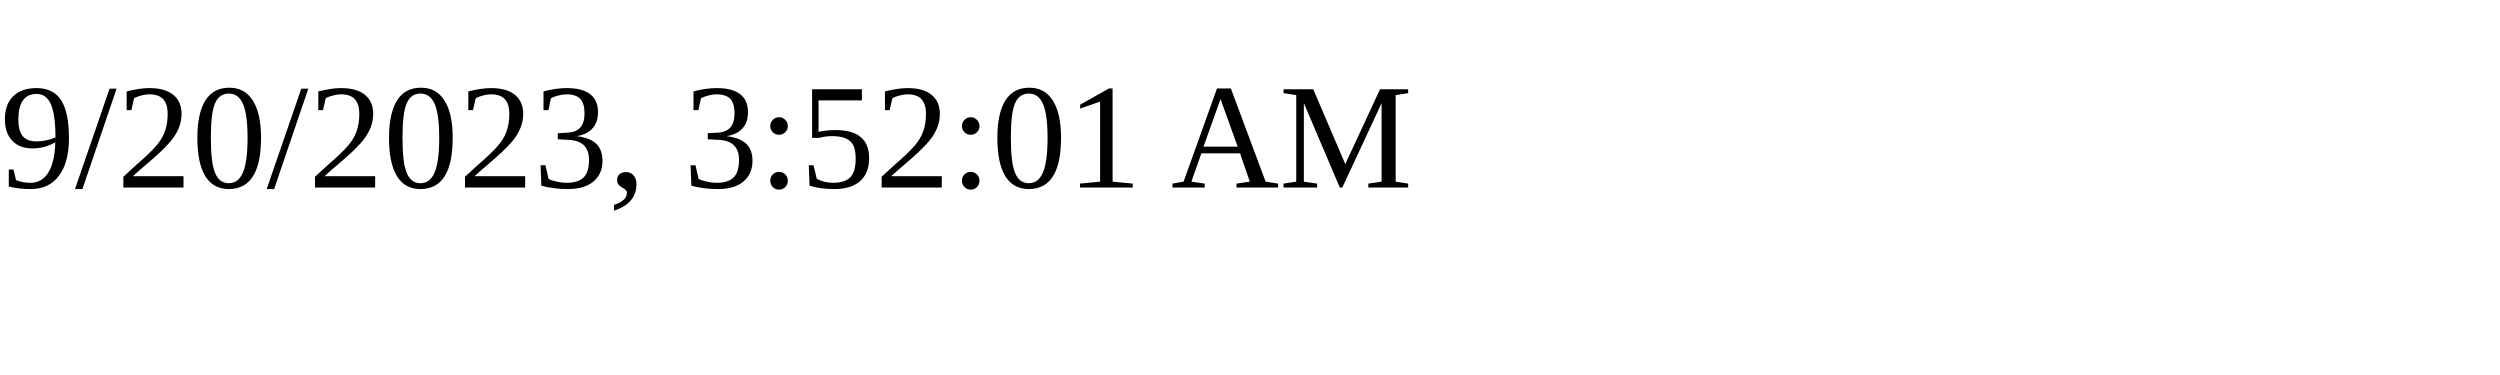
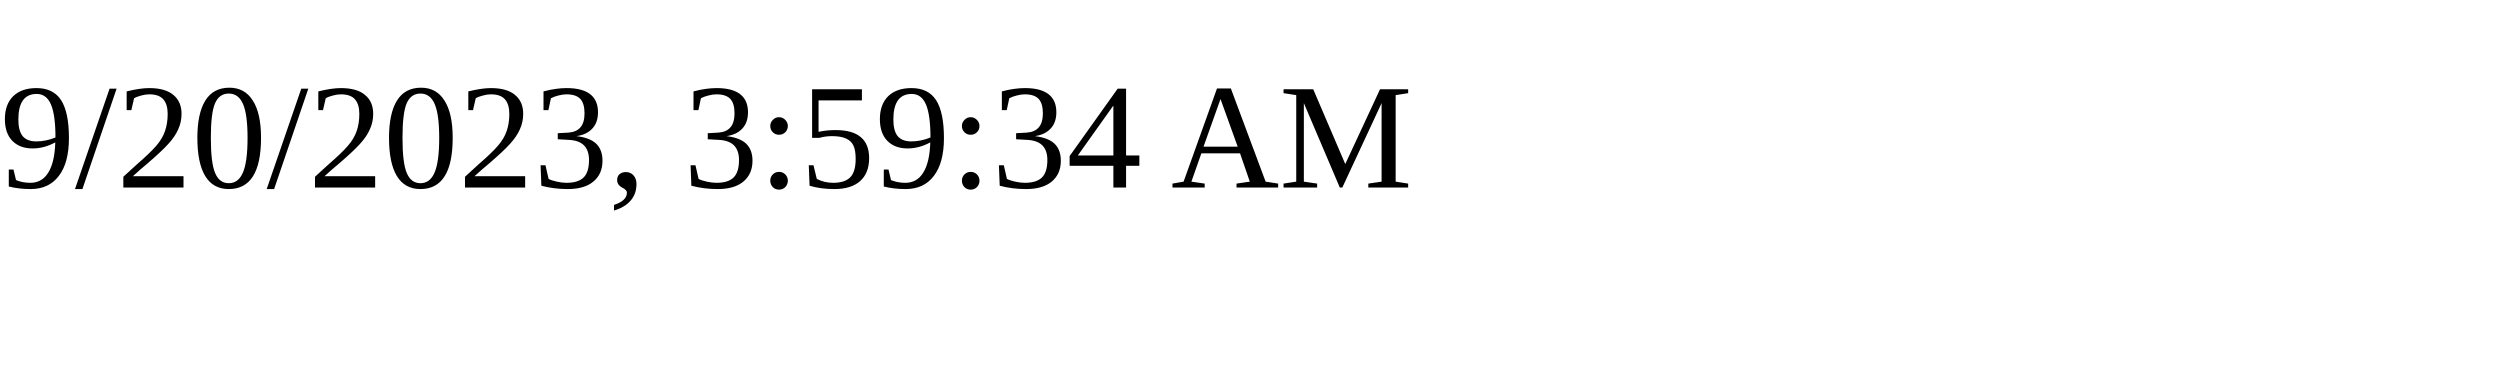
<svg xmlns="http://www.w3.org/2000/svg" height="30" width="200">
-   <text x="0" y="15">9/20/2023, 3:52:01 AM</text>
+   <text x="0" y="15">9/20/2023, 3:59:34 AM</text>
</svg>
